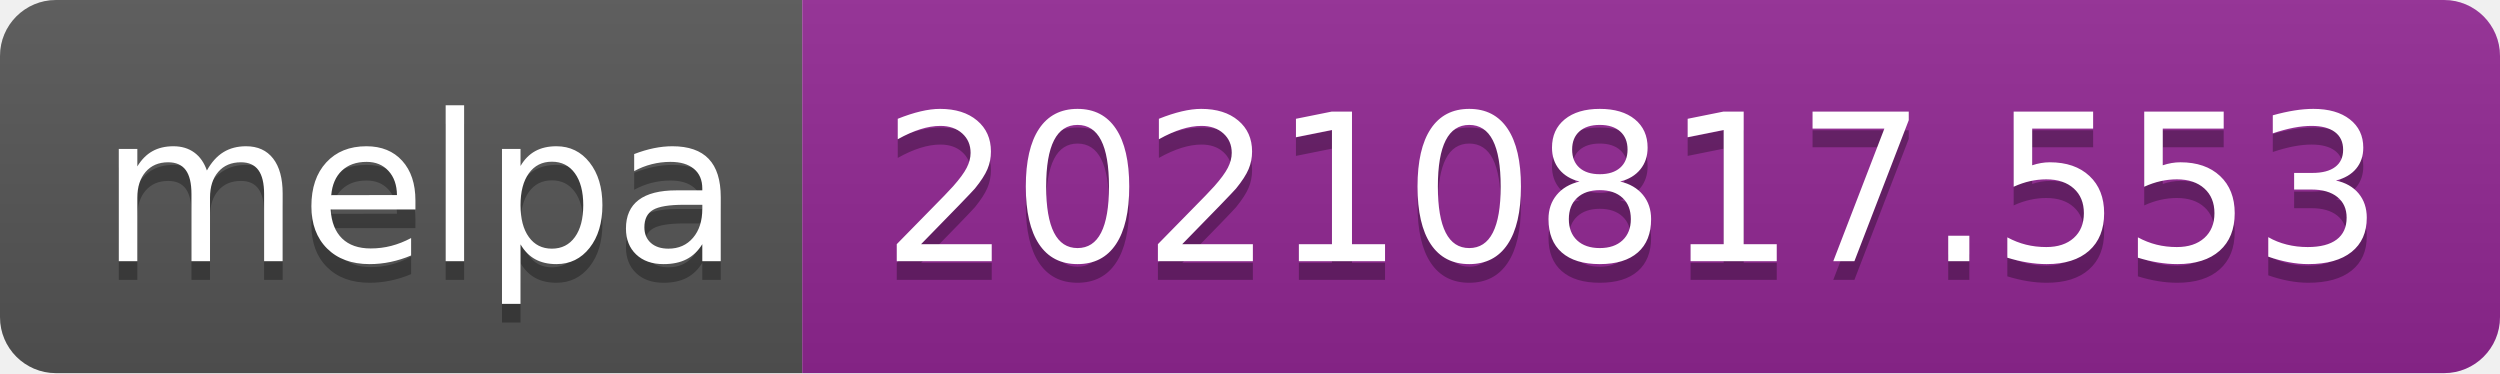
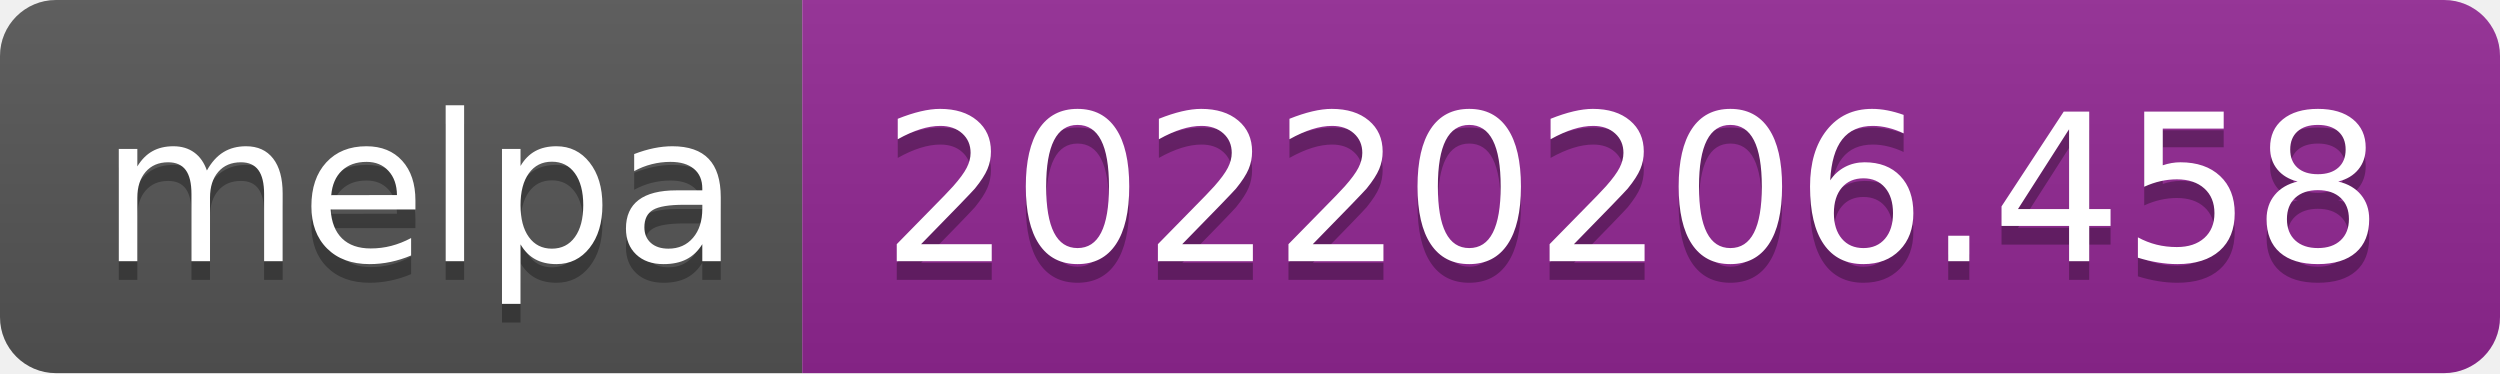
- <svg xmlns="http://www.w3.org/2000/svg" width="134" height="20" role="img" aria-label="melpa: 20210817.553">
+ <svg xmlns="http://www.w3.org/2000/svg" width="134" height="20" role="img" aria-label="melpa: 20220206.458">
  <linearGradient id="s" x2="0" y2="100%">
    <stop offset="0" stop-color="#bbb" stop-opacity=".1" />
    <stop offset="1" stop-opacity=".1" />
  </linearGradient>
  <clipPath id="r">
    <rect width="134" height="20" rx="3" fill="#fff" />
  </clipPath>
  <g clip-path="url(#r)">
    <rect width="43" height="20" fill="#555" />
    <rect x="43" width="91" height="20" fill="#922793" />
    <rect width="134" height="20" fill="url(#s)" />
  </g>
  <g fill="#fff" text-anchor="middle" font-family="Verdana,Geneva,DejaVu Sans,sans-serif" text-rendering="geometricPrecision" font-size="110">
    <text aria-hidden="true" x="225" y="150" fill="#010101" fill-opacity=".3" transform="scale(.1)" textLength="330">melpa</text>
    <text x="225" y="140" transform="scale(.1)" fill="#fff" textLength="330">melpa</text>
-     <text aria-hidden="true" x="875" y="150" fill="#010101" fill-opacity=".3" transform="scale(.1)" textLength="810">20210817.553</text>
-     <text x="875" y="140" transform="scale(.1)" fill="#fff" textLength="810">20210817.553</text>
+     <text aria-hidden="true" x="875" y="150" fill="#010101" fill-opacity=".3" transform="scale(.1)" textLength="810">20220206.458</text>
+     <text x="875" y="140" transform="scale(.1)" fill="#fff" textLength="810">20220206.458</text>
  </g>
</svg>
